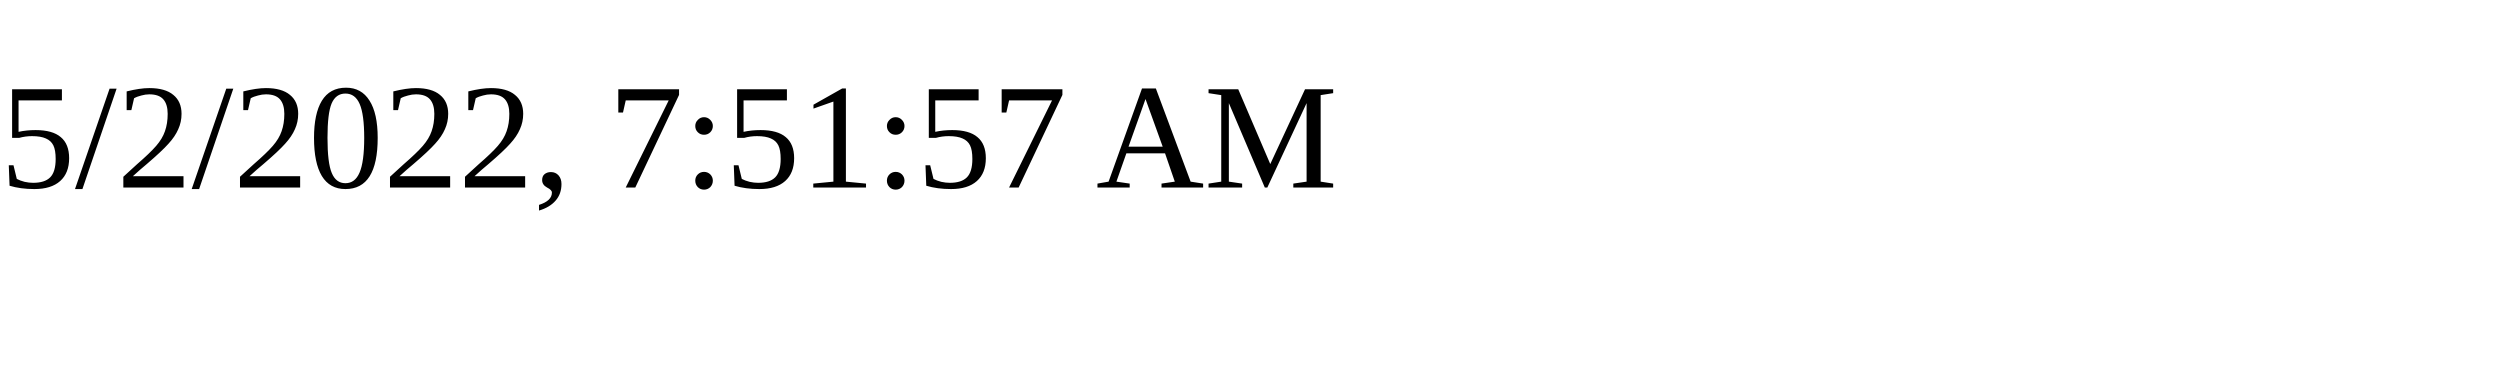
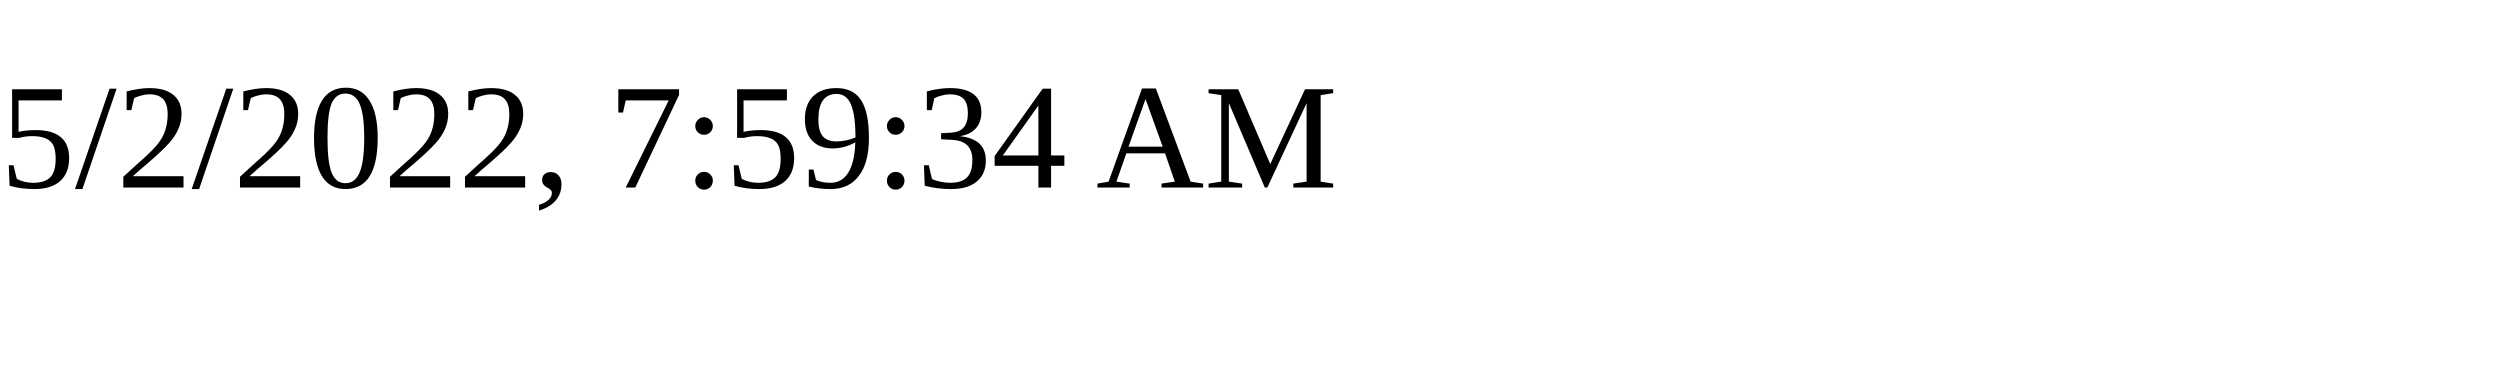
<svg xmlns="http://www.w3.org/2000/svg" height="30" width="200">
-   <text x="0" y="15">5/2/2022, 7:51:57 AM</text>
+   <text x="0" y="15">5/2/2022, 7:59:34 AM</text>
</svg>
